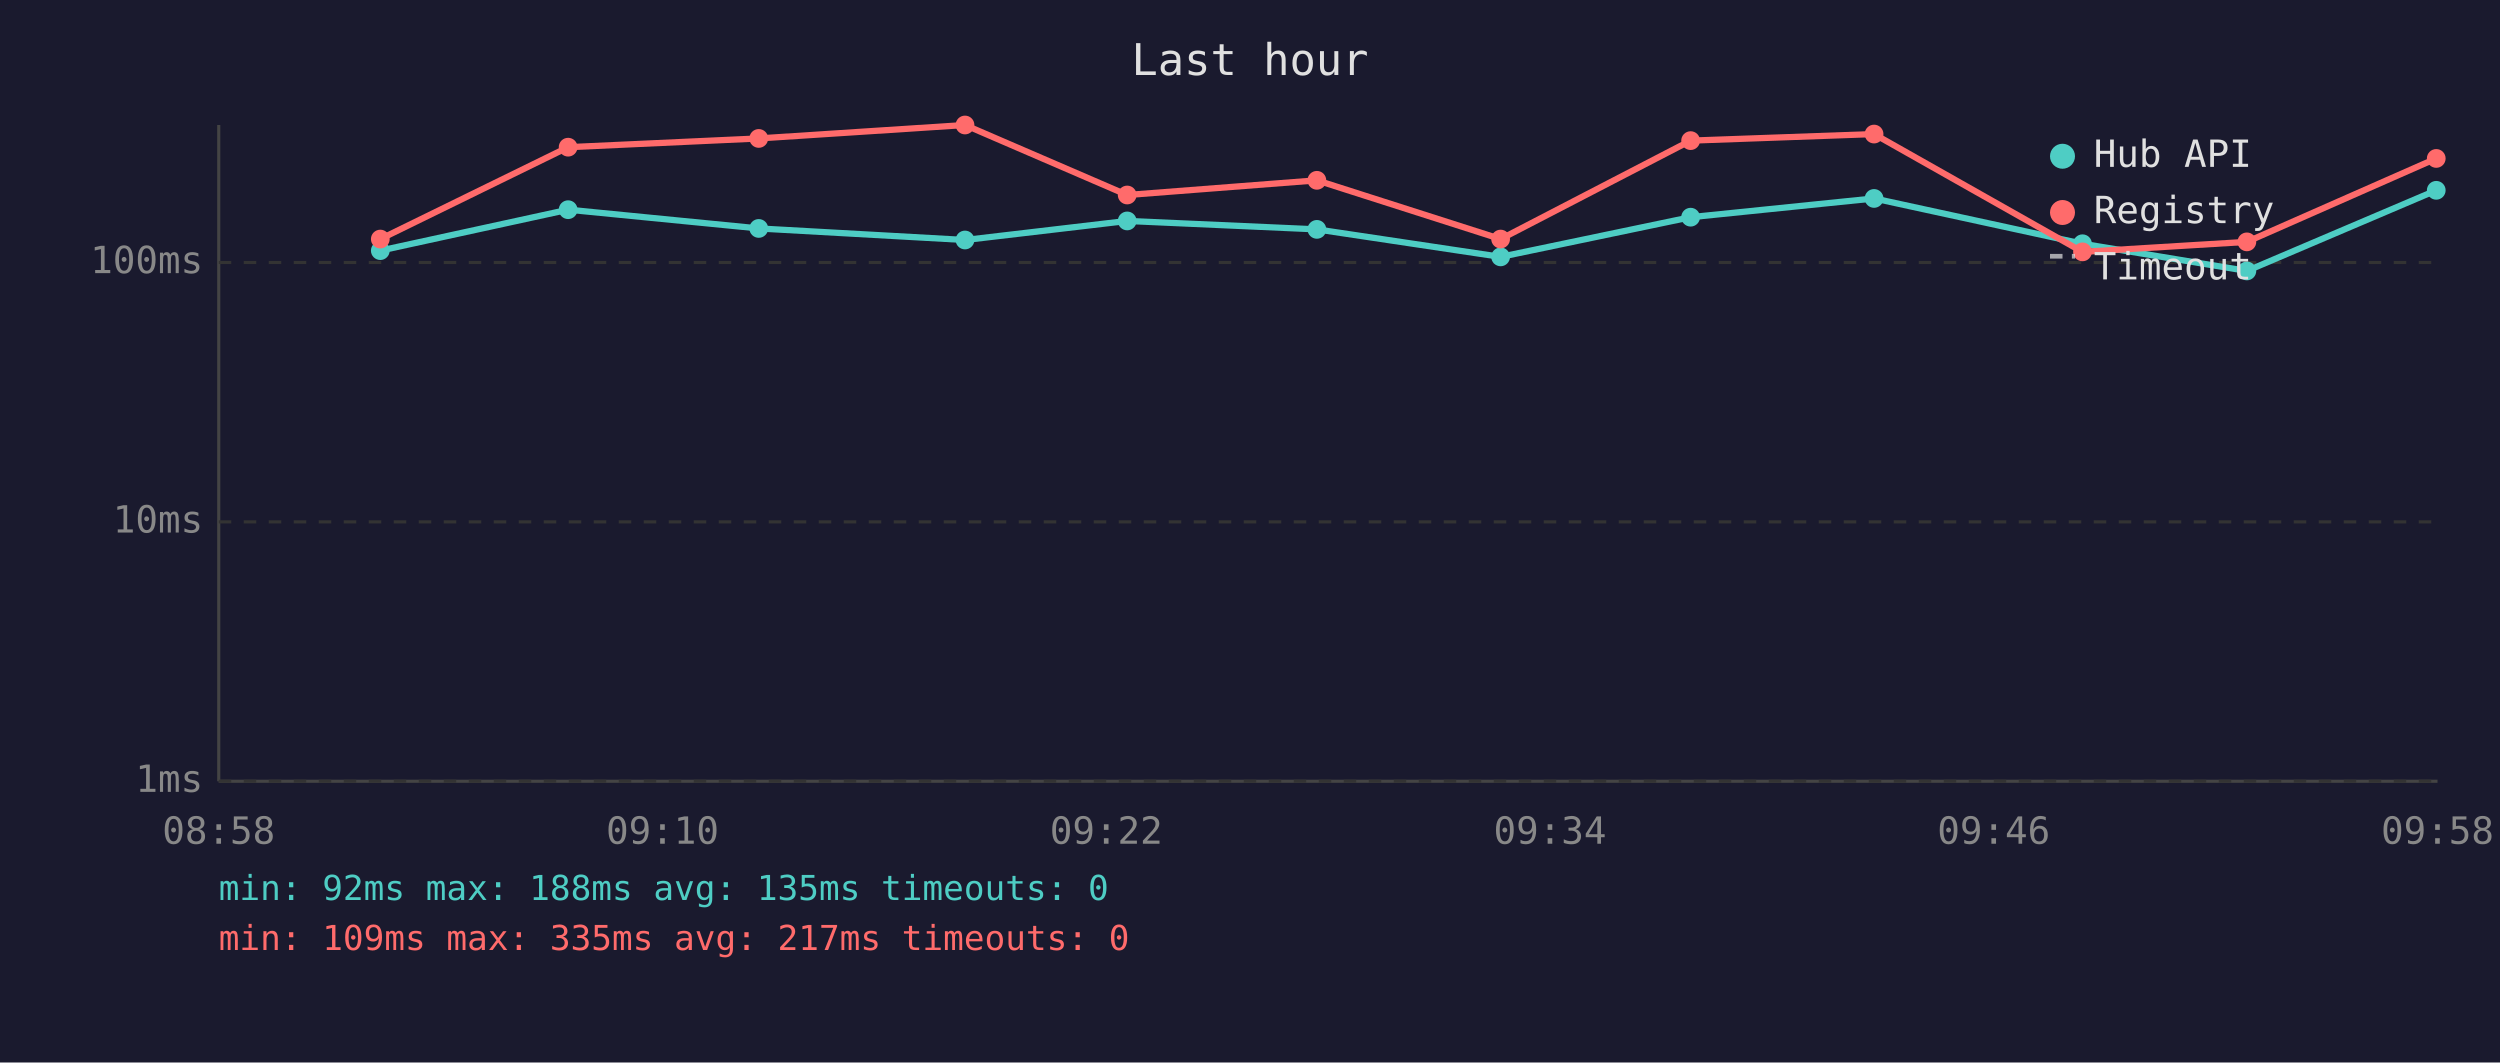
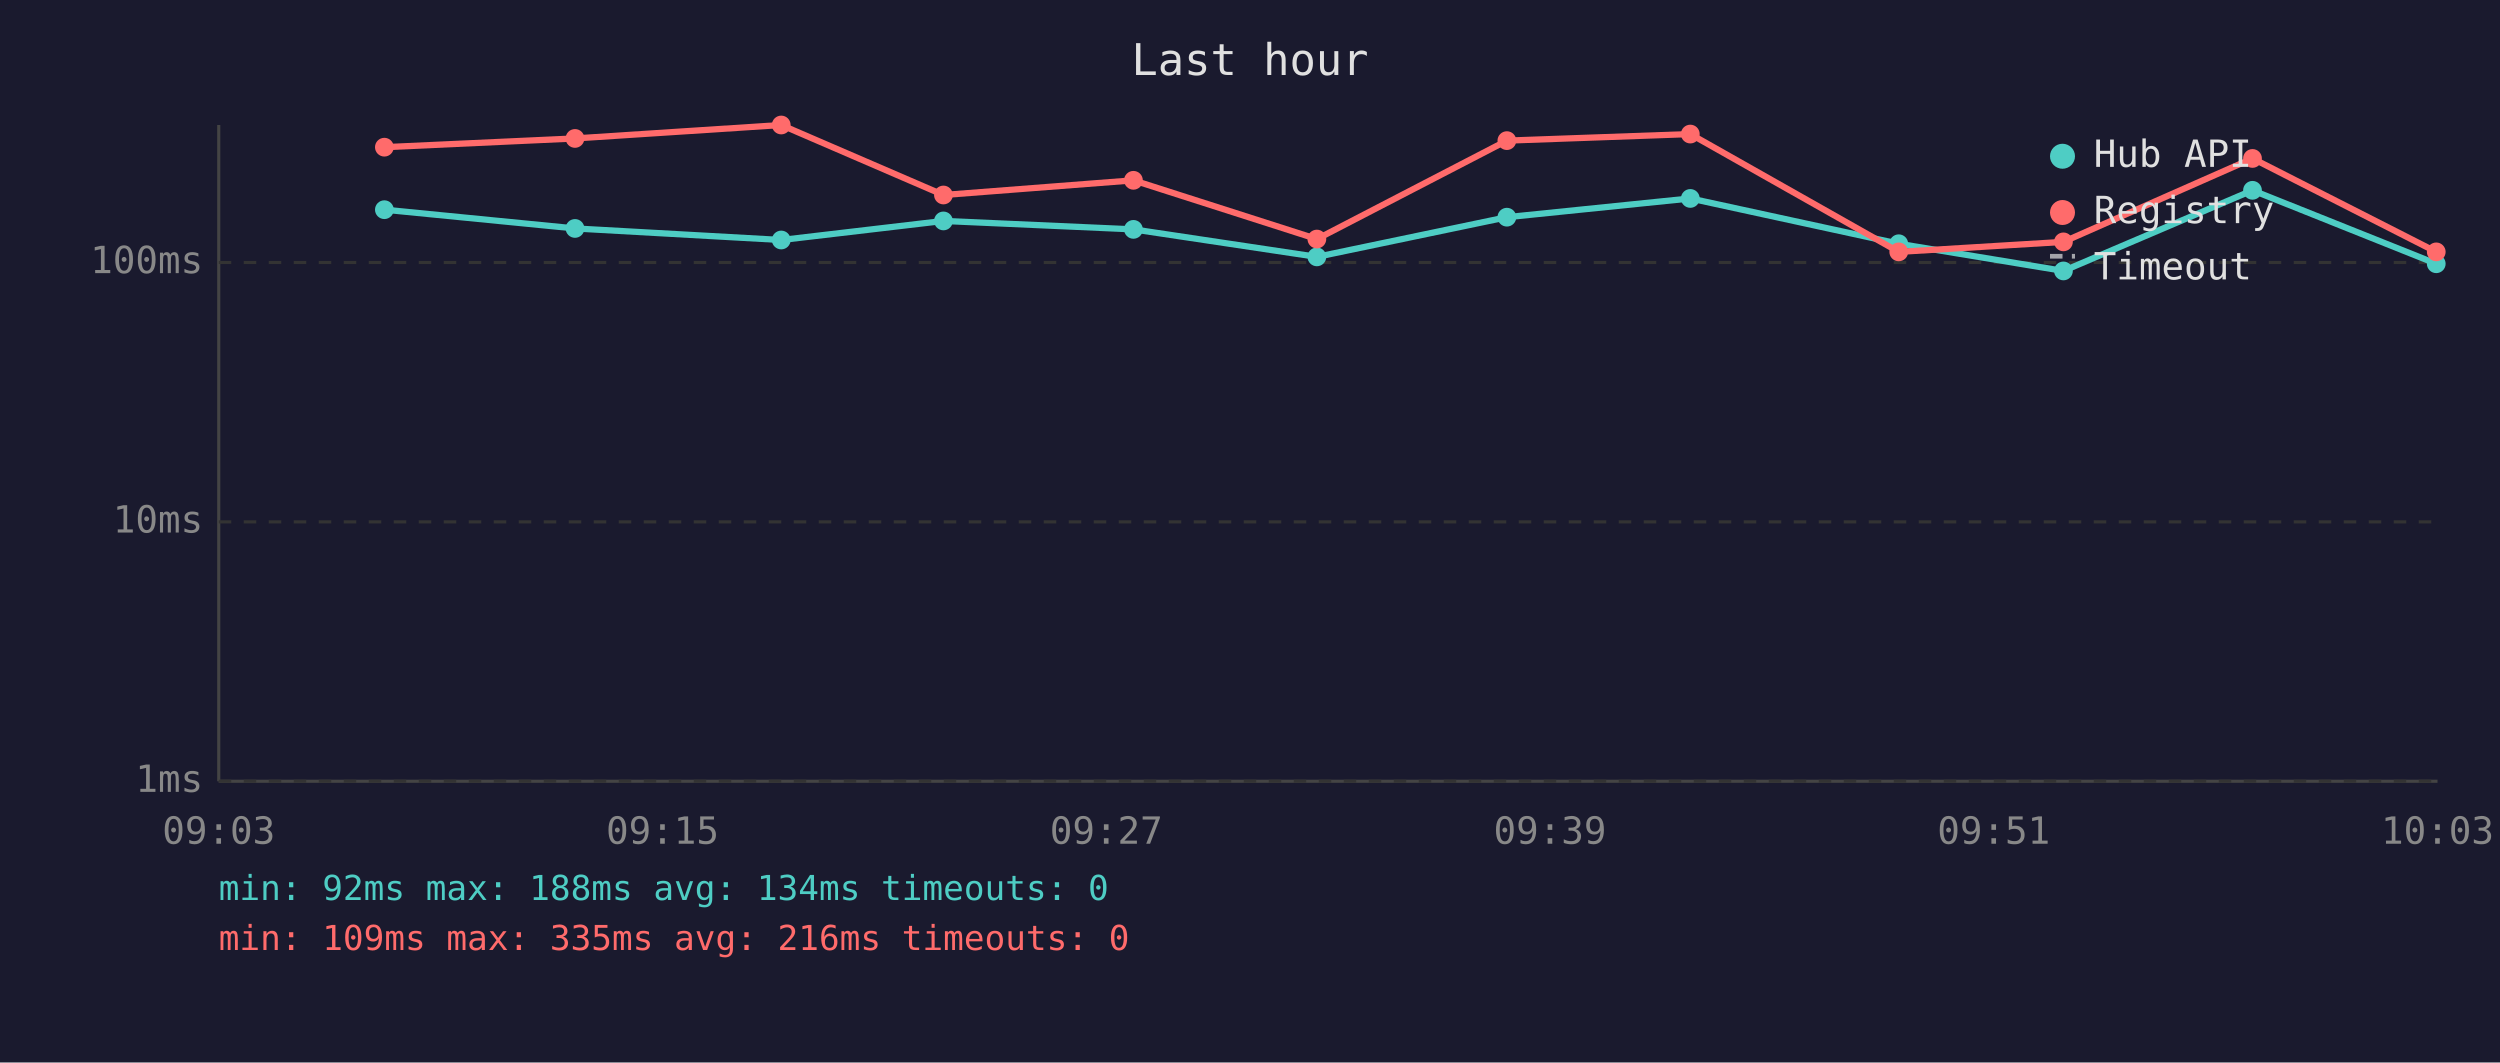
<svg xmlns="http://www.w3.org/2000/svg" viewBox="0 0 800 340" font-family="monospace" font-size="12">
  <rect width="800" height="340" fill="#1a1a2e" />
  <text x="400" y="24" fill="#e0e0e0" font-size="14" text-anchor="middle">Last hour</text>
  <line x1="70" y1="40" x2="70" y2="250" stroke="#444" stroke-width="1" />
  <line x1="70" y1="250" x2="780" y2="250" stroke="#444" stroke-width="1" />
  <line x1="70" y1="250" x2="780" y2="250" stroke="#333" stroke-width="1" stroke-dasharray="4" />
  <text x="65" y="250" fill="#888" text-anchor="end" dominant-baseline="middle">1ms</text>
  <line x1="70" y1="167" x2="780" y2="167" stroke="#333" stroke-width="1" stroke-dasharray="4" />
  <text x="65" y="167" fill="#888" text-anchor="end" dominant-baseline="middle">10ms</text>
  <line x1="70" y1="84" x2="780" y2="84" stroke="#333" stroke-width="1" stroke-dasharray="4" />
  <text x="65" y="84" fill="#888" text-anchor="end" dominant-baseline="middle">100ms</text>
-   <text x="70" y="270" fill="#888" text-anchor="middle">08:58</text>
-   <text x="212" y="270" fill="#888" text-anchor="middle">09:10</text>
-   <text x="354" y="270" fill="#888" text-anchor="middle">09:22</text>
-   <text x="496" y="270" fill="#888" text-anchor="middle">09:34</text>
-   <text x="638" y="270" fill="#888" text-anchor="middle">09:46</text>
-   <text x="780" y="270" fill="#888" text-anchor="middle">09:58</text>
-   <polyline points="121.7,80.2 181.8,67.1 242.8,73.1 308.8,76.8 360.7,70.7 421.4,73.4 480.2,82.2 541.0,69.5 599.7,63.5 666.4,78.0 719.0,86.7 779.6,60.9" fill="none" stroke="#4ecdc4" stroke-width="2" opacity="1" />
-   <circle cx="121.7" cy="80.2" r="3" fill="#4ecdc4" />
-   <circle cx="181.8" cy="67.1" r="3" fill="#4ecdc4" />
-   <circle cx="242.8" cy="73.1" r="3" fill="#4ecdc4" />
-   <circle cx="308.8" cy="76.8" r="3" fill="#4ecdc4" />
-   <circle cx="360.7" cy="70.7" r="3" fill="#4ecdc4" />
-   <circle cx="421.4" cy="73.4" r="3" fill="#4ecdc4" />
-   <circle cx="480.2" cy="82.2" r="3" fill="#4ecdc4" />
-   <circle cx="541.0" cy="69.5" r="3" fill="#4ecdc4" />
-   <circle cx="599.7" cy="63.5" r="3" fill="#4ecdc4" />
-   <circle cx="666.4" cy="78.0" r="3" fill="#4ecdc4" />
-   <circle cx="719.0" cy="86.7" r="3" fill="#4ecdc4" />
-   <circle cx="779.6" cy="60.9" r="3" fill="#4ecdc4" />
-   <polyline points="121.7,76.5 181.8,47.1 242.8,44.3 308.8,40.0 360.7,62.4 421.4,57.7 480.2,76.5 541.0,45.0 599.7,42.9 666.4,80.6 719.0,77.4 779.6,50.7" fill="none" stroke="#ff6b6b" stroke-width="2" opacity="1" />
-   <circle cx="121.7" cy="76.5" r="3" fill="#ff6b6b" />
-   <circle cx="181.8" cy="47.1" r="3" fill="#ff6b6b" />
-   <circle cx="242.8" cy="44.3" r="3" fill="#ff6b6b" />
-   <circle cx="308.8" cy="40.0" r="3" fill="#ff6b6b" />
-   <circle cx="360.7" cy="62.4" r="3" fill="#ff6b6b" />
-   <circle cx="421.4" cy="57.7" r="3" fill="#ff6b6b" />
-   <circle cx="480.2" cy="76.5" r="3" fill="#ff6b6b" />
-   <circle cx="541.0" cy="45.0" r="3" fill="#ff6b6b" />
-   <circle cx="599.7" cy="42.9" r="3" fill="#ff6b6b" />
-   <circle cx="666.4" cy="80.6" r="3" fill="#ff6b6b" />
-   <circle cx="719.0" cy="77.4" r="3" fill="#ff6b6b" />
-   <circle cx="779.6" cy="50.7" r="3" fill="#ff6b6b" />
+   <text x="70" y="270" fill="#888" text-anchor="middle">09:03</text>
+   <text x="212" y="270" fill="#888" text-anchor="middle">09:15</text>
+   <text x="354" y="270" fill="#888" text-anchor="middle">09:27</text>
+   <text x="496" y="270" fill="#888" text-anchor="middle">09:39</text>
+   <text x="638" y="270" fill="#888" text-anchor="middle">09:51</text>
+   <text x="780" y="270" fill="#888" text-anchor="middle">10:03</text>
+   <polyline points="123.0,67.1 184.0,73.1 250.0,76.8 301.9,70.7 362.7,73.4 421.4,82.2 482.2,69.5 540.9,63.5 607.6,78.0 660.3,86.7 720.8,60.9 779.6,84.4" fill="none" stroke="#4ecdc4" stroke-width="2" opacity="1" />
+   <circle cx="123.0" cy="67.1" r="3" fill="#4ecdc4" />
+   <circle cx="184.0" cy="73.1" r="3" fill="#4ecdc4" />
+   <circle cx="250.0" cy="76.8" r="3" fill="#4ecdc4" />
+   <circle cx="301.9" cy="70.7" r="3" fill="#4ecdc4" />
+   <circle cx="362.7" cy="73.4" r="3" fill="#4ecdc4" />
+   <circle cx="421.4" cy="82.2" r="3" fill="#4ecdc4" />
+   <circle cx="482.2" cy="69.5" r="3" fill="#4ecdc4" />
+   <circle cx="540.9" cy="63.5" r="3" fill="#4ecdc4" />
+   <circle cx="607.6" cy="78.0" r="3" fill="#4ecdc4" />
+   <circle cx="660.3" cy="86.7" r="3" fill="#4ecdc4" />
+   <circle cx="720.8" cy="60.9" r="3" fill="#4ecdc4" />
+   <circle cx="779.6" cy="84.4" r="3" fill="#4ecdc4" />
+   <polyline points="123.0,47.1 184.0,44.3 250.0,40.0 301.9,62.4 362.7,57.7 421.4,76.5 482.2,45.0 540.9,42.9 607.6,80.6 660.3,77.4 720.8,50.7 779.6,80.6" fill="none" stroke="#ff6b6b" stroke-width="2" opacity="1" />
+   <circle cx="123.0" cy="47.1" r="3" fill="#ff6b6b" />
+   <circle cx="184.0" cy="44.3" r="3" fill="#ff6b6b" />
+   <circle cx="250.0" cy="40.0" r="3" fill="#ff6b6b" />
+   <circle cx="301.9" cy="62.4" r="3" fill="#ff6b6b" />
+   <circle cx="362.7" cy="57.7" r="3" fill="#ff6b6b" />
+   <circle cx="421.4" cy="76.5" r="3" fill="#ff6b6b" />
+   <circle cx="482.2" cy="45.0" r="3" fill="#ff6b6b" />
+   <circle cx="540.9" cy="42.9" r="3" fill="#ff6b6b" />
+   <circle cx="607.6" cy="80.6" r="3" fill="#ff6b6b" />
+   <circle cx="660.3" cy="77.4" r="3" fill="#ff6b6b" />
+   <circle cx="720.8" cy="50.7" r="3" fill="#ff6b6b" />
+   <circle cx="779.6" cy="80.6" r="3" fill="#ff6b6b" />
  <circle cx="660" cy="50" r="4" fill="#4ecdc4" />
  <text x="670" y="50" fill="#e0e0e0" dominant-baseline="middle">Hub API</text>
  <circle cx="660" cy="68" r="4" fill="#ff6b6b" />
  <text x="670" y="68" fill="#e0e0e0" dominant-baseline="middle">Registry</text>
  <line x1="656" y1="82" x2="664" y2="82" stroke="#e0e0e0" stroke-width="1.5" stroke-dasharray="4,3" opacity="0.7" />
  <text x="670" y="86" fill="#e0e0e0" dominant-baseline="middle">Timeout</text>
-   <text x="70" y="288" fill="#4ecdc4" font-size="11">min: 92ms  max: 188ms  avg: 135ms  timeouts: 0</text>
-   <text x="70" y="304" fill="#ff6b6b" font-size="11">min: 109ms  max: 335ms  avg: 217ms  timeouts: 0</text>
+   <text x="70" y="288" fill="#4ecdc4" font-size="11">min: 92ms  max: 188ms  avg: 134ms  timeouts: 0</text>
+   <text x="70" y="304" fill="#ff6b6b" font-size="11">min: 109ms  max: 335ms  avg: 216ms  timeouts: 0</text>
</svg>
